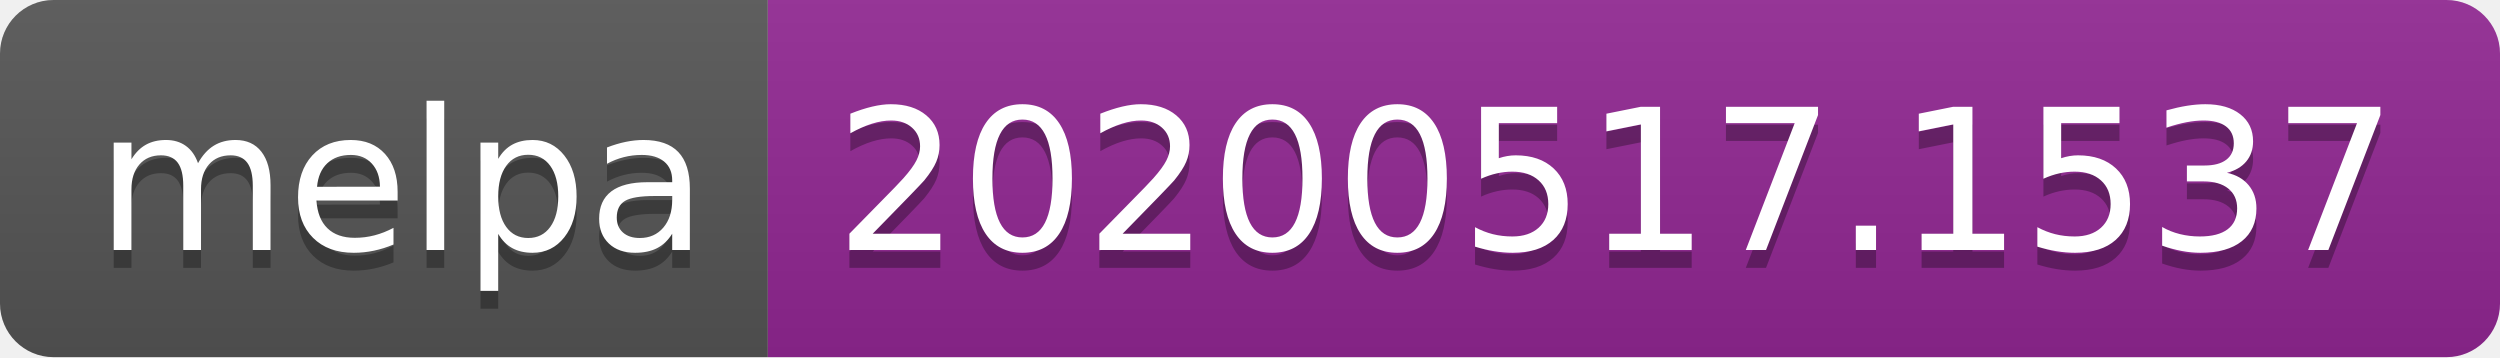
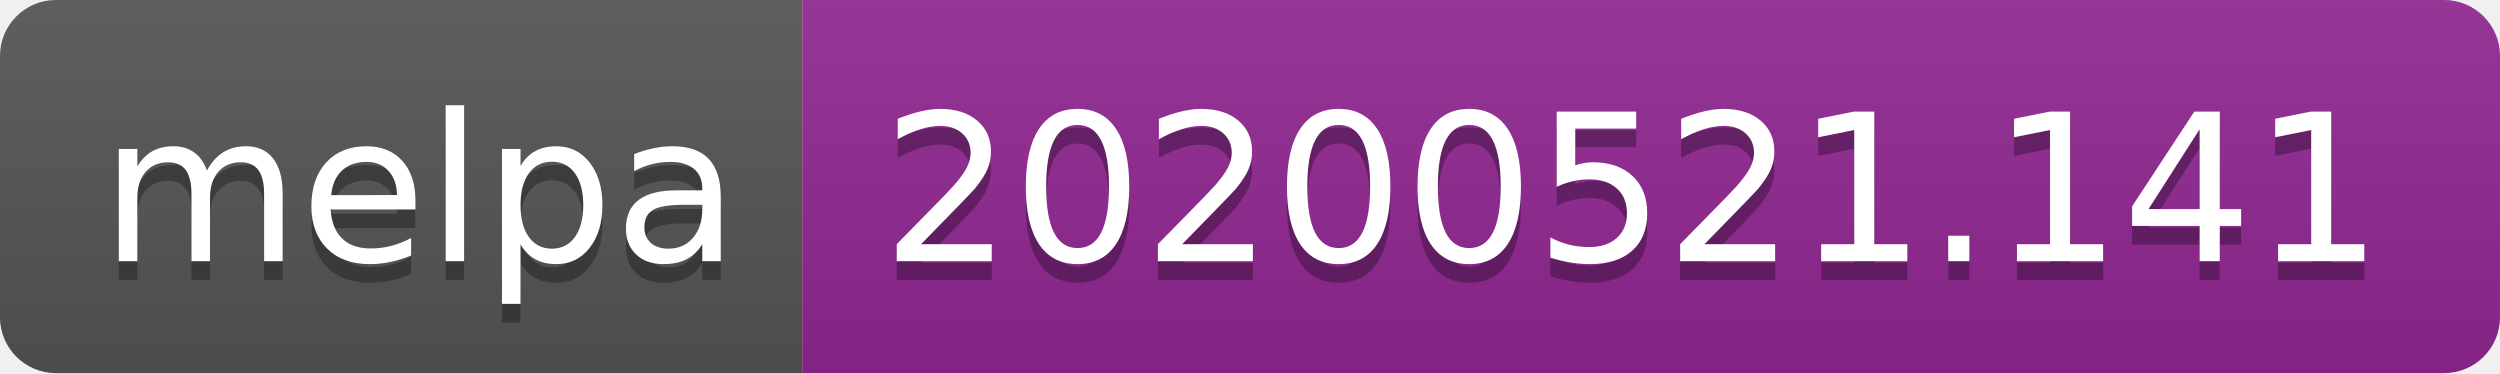
- <svg xmlns="http://www.w3.org/2000/svg" width="140" height="20">
+ <svg xmlns="http://www.w3.org/2000/svg" width="134" height="20">
  <linearGradient id="s" x2="0" y2="100%">
    <stop offset="0" stop-color="#bbb" stop-opacity=".1" />
    <stop offset="1" stop-opacity=".1" />
  </linearGradient>
  <clipPath id="r">
-     <rect width="140" height="20" rx="3" fill="#fff" />
+     <rect width="134" height="20" rx="3" fill="#fff" />
  </clipPath>
  <g clip-path="url(#r)">
    <rect width="43" height="20" fill="#555" />
-     <rect x="43" width="97" height="20" fill="#922793" />
-     <rect width="140" height="20" fill="url(#s)" />
+     <rect x="43" width="91" height="20" fill="#922793" />
+     <rect width="134" height="20" fill="url(#s)" />
  </g>
  <g fill="#fff" text-anchor="middle" font-family="Verdana,Geneva,DejaVu Sans,sans-serif" text-rendering="geometricPrecision" font-size="110">
    <text x="225" y="150" fill="#010101" fill-opacity=".3" transform="scale(.1)" textLength="330">melpa</text>
    <text x="225" y="140" transform="scale(.1)" textLength="330">melpa</text>
-     <text x="905" y="150" fill="#010101" fill-opacity=".3" transform="scale(.1)" textLength="870">20200517.1537</text>
-     <text x="905" y="140" transform="scale(.1)" textLength="870">20200517.1537</text>
+     <text x="875" y="150" fill="#010101" fill-opacity=".3" transform="scale(.1)" textLength="810">20200521.141</text>
+     <text x="875" y="140" transform="scale(.1)" textLength="810">20200521.141</text>
  </g>
</svg>
